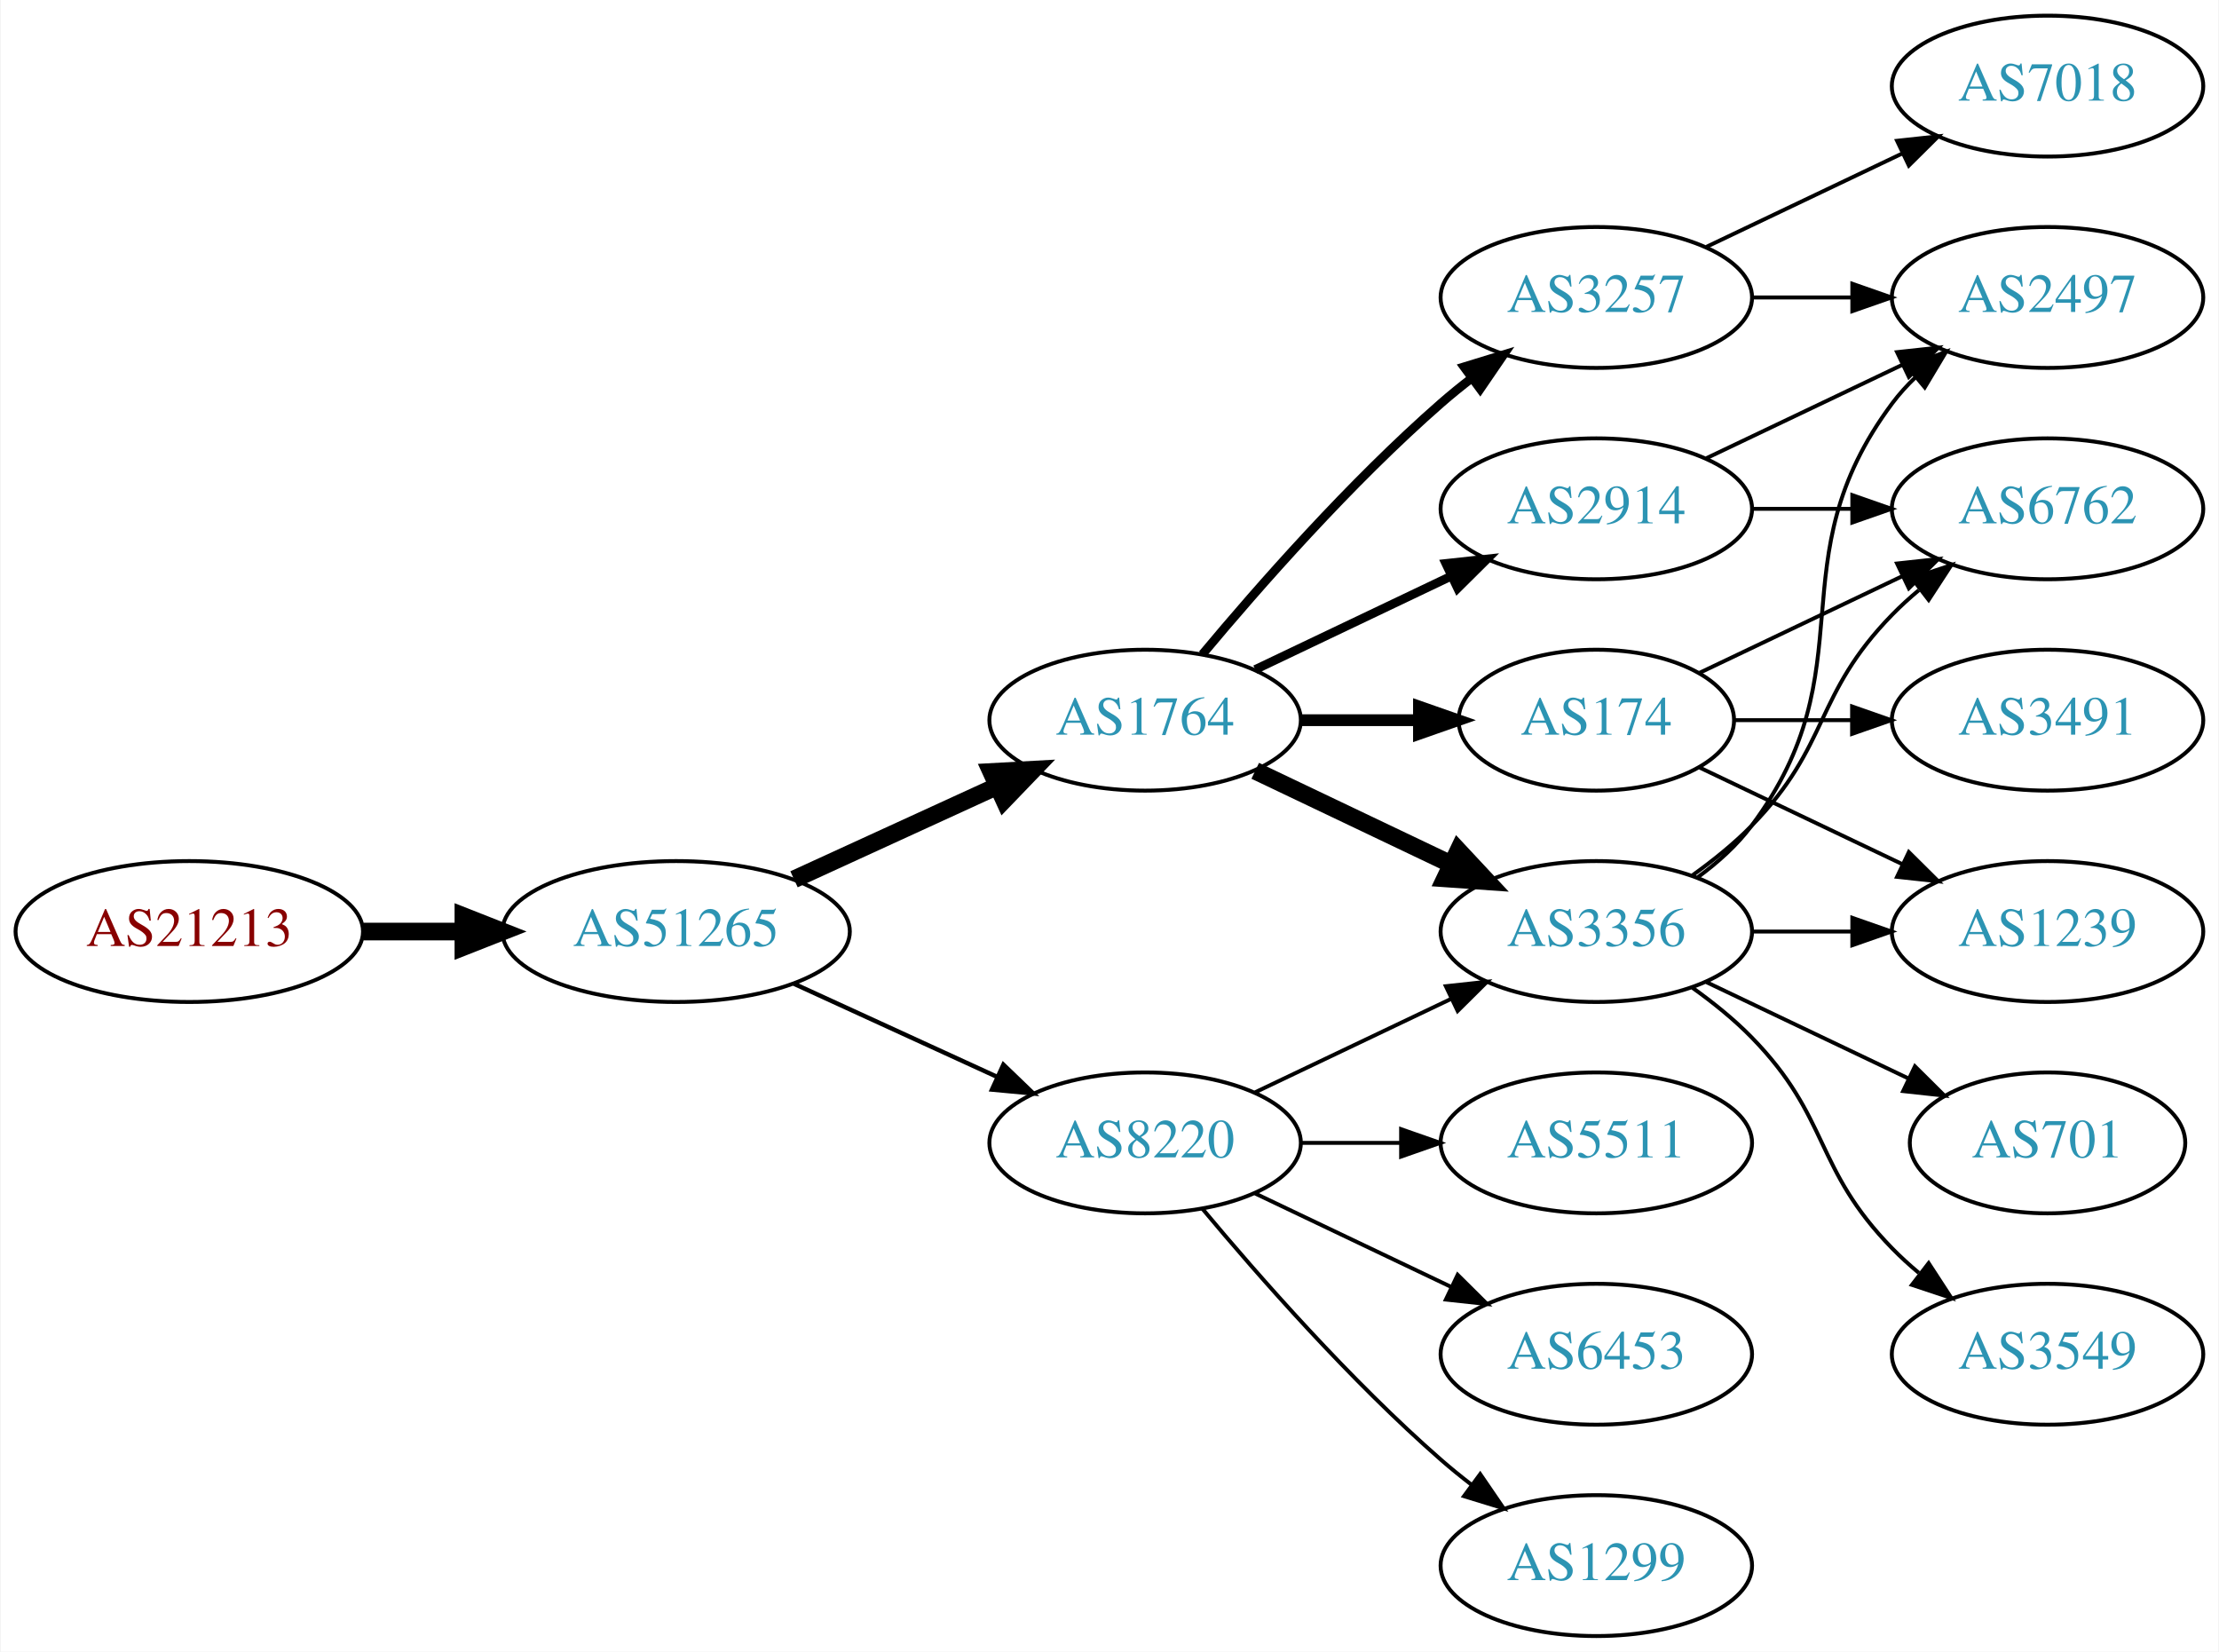
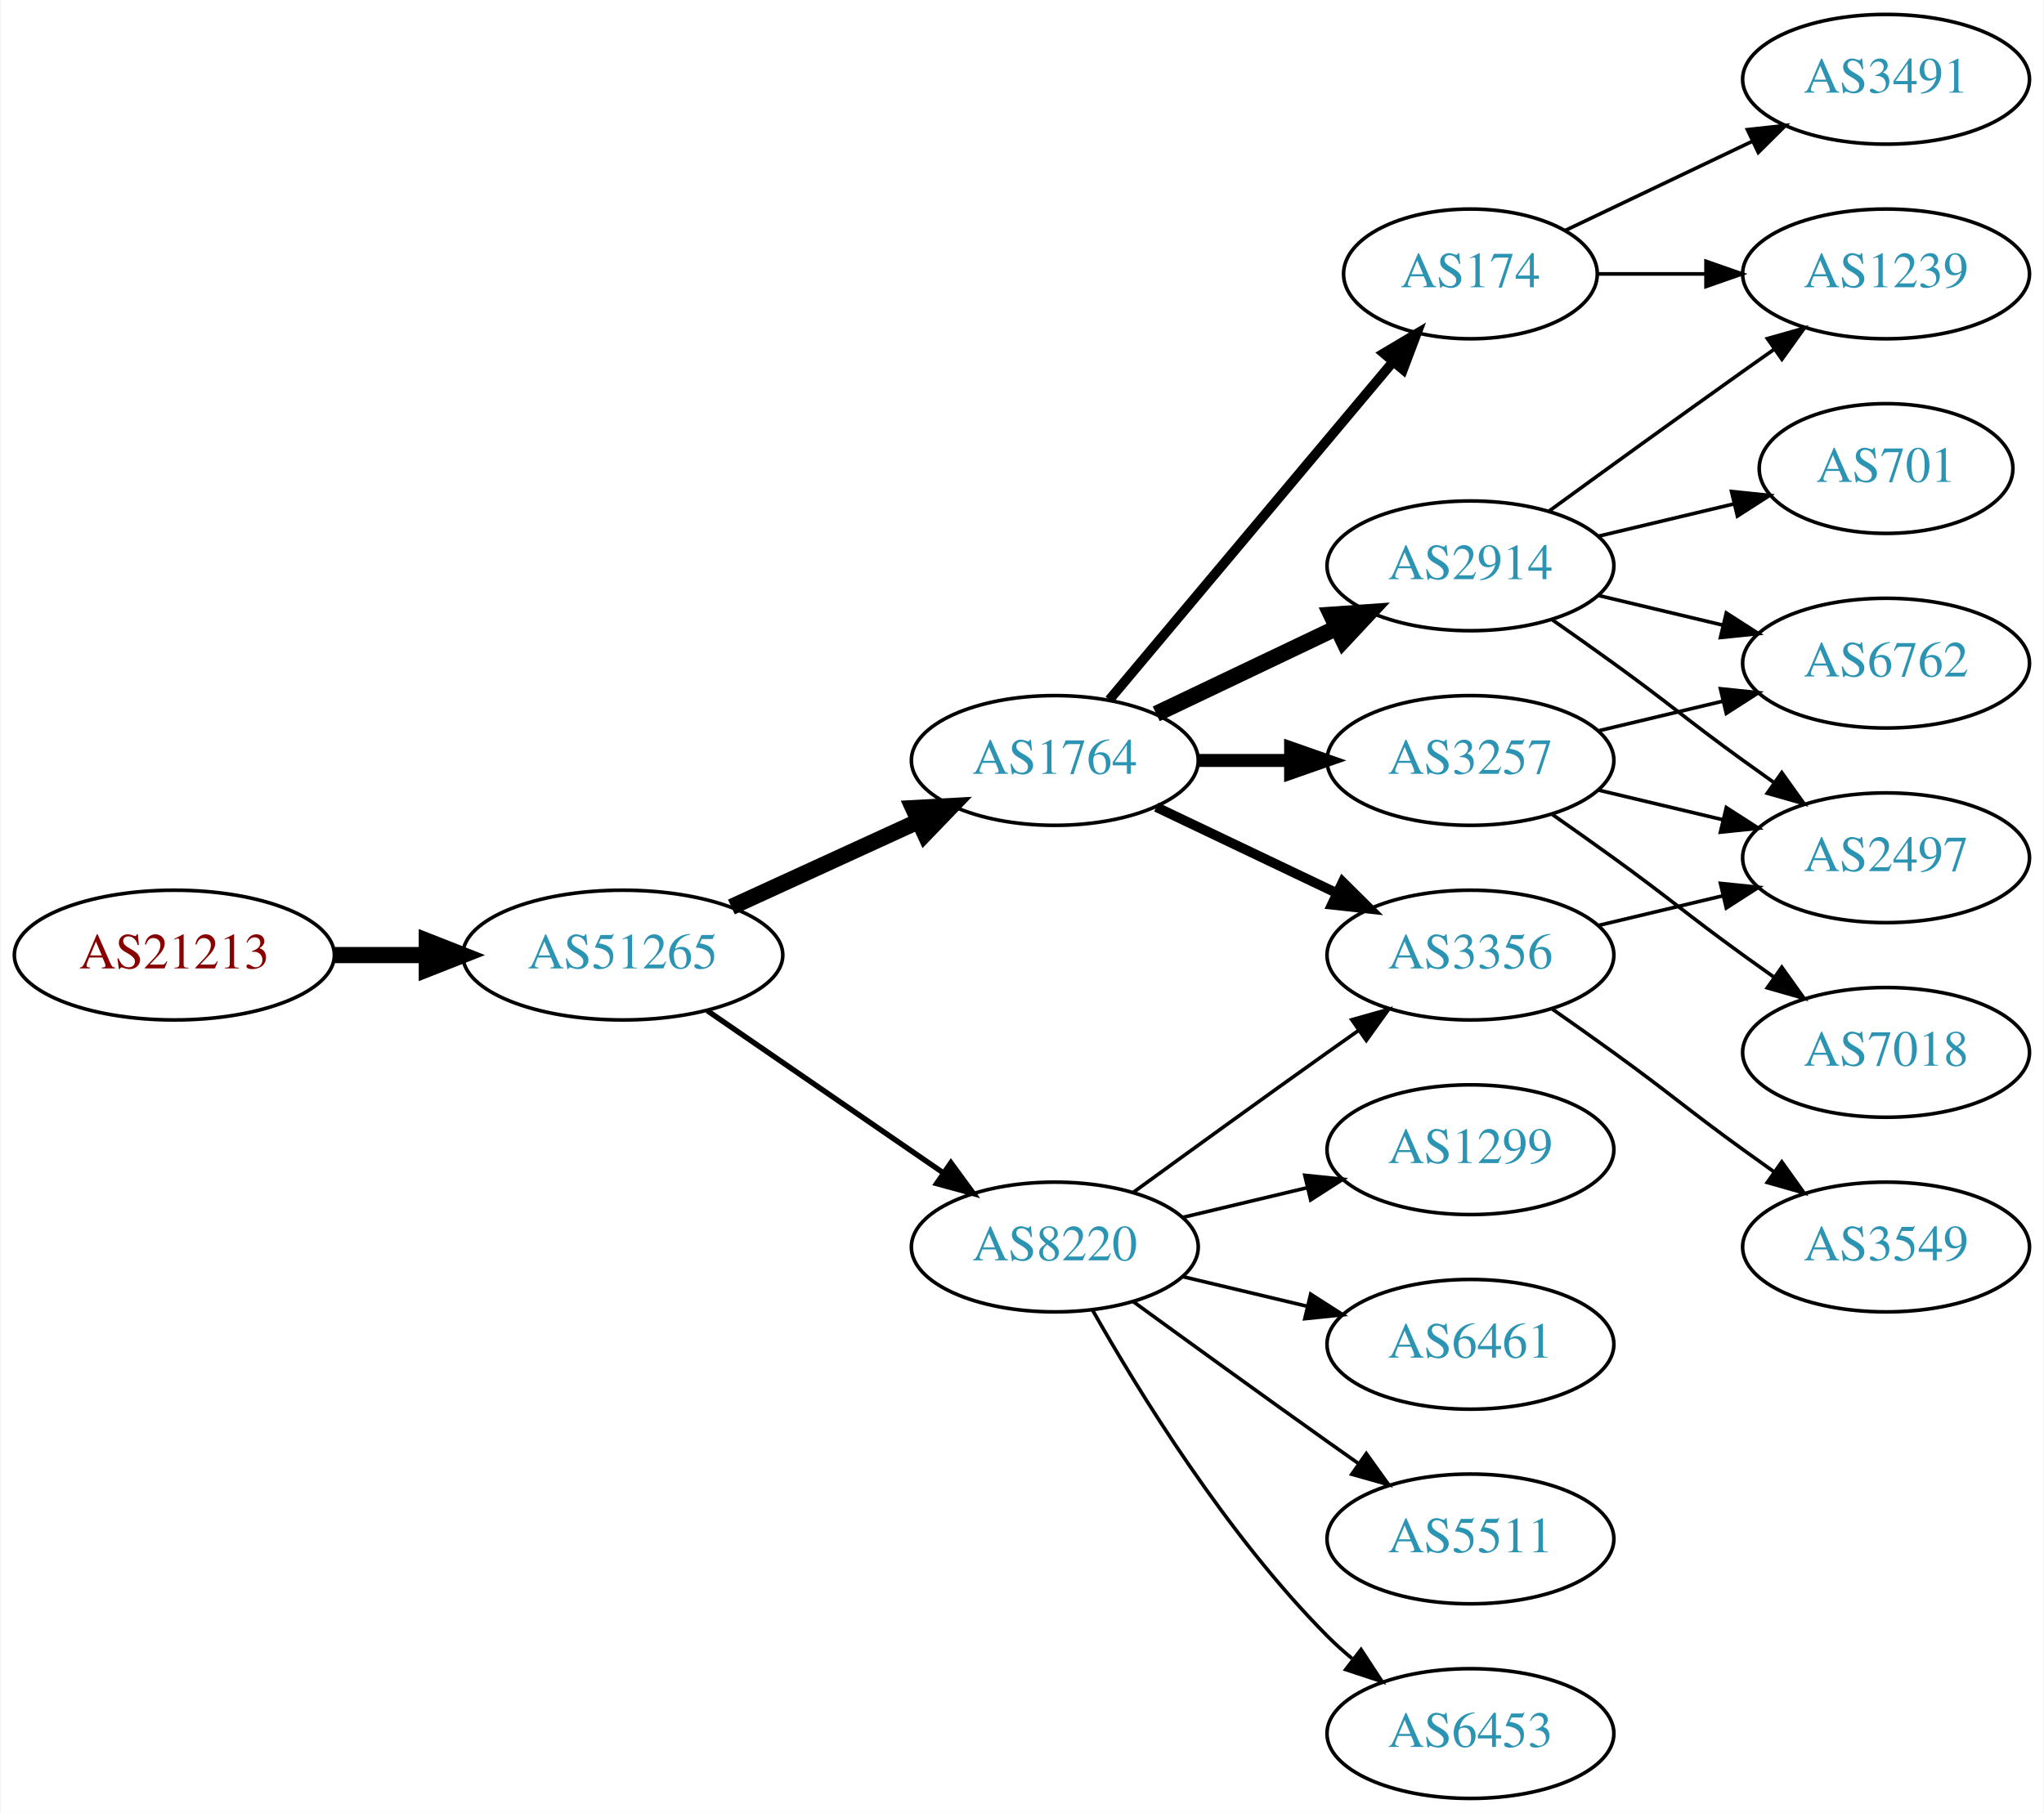
- <svg xmlns="http://www.w3.org/2000/svg" xmlns:xlink="http://www.w3.org/1999/xlink" width="567pt" height="422pt" viewBox="0.00 0.00 566.66 422.00">
-   <g id="graph0" class="graph" transform="scale(1 1) rotate(0) translate(4 418)">
-     <polygon fill="white" stroke="none" points="-4,4 -4,-418 562.663,-418 562.663,4 -4,4" />
+ <svg xmlns="http://www.w3.org/2000/svg" xmlns:xlink="http://www.w3.org/1999/xlink" width="567pt" height="503pt" viewBox="0.00 0.00 566.66 503.00">
+   <g id="graph0" class="graph" transform="scale(1 1) rotate(0) translate(4 499)">
+     <polygon fill="white" stroke="none" points="-4,4 -4,-499 562.663,-499 562.663,4 -4,4" />
    <g id="node1" class="node">
      <g id="a_node1">
        <a xlink:href="/asn/21213" xlink:title="AS21213 ~ Lisseeweg 1 [AT]">
-           <ellipse fill="#ffffff" stroke="black" cx="44.196" cy="-180" rx="44.393" ry="18" />
-           <text text-anchor="middle" x="44.196" y="-176.3" font-family="Times,serif" font-size="14.00" fill="#880000">AS21213</text>
+           <ellipse fill="#ffffff" stroke="black" cx="44.196" cy="-234" rx="44.393" ry="18" />
+           <text text-anchor="middle" x="44.196" y="-230.3" font-family="Times,serif" font-size="14.00" fill="#880000">AS21213</text>
        </a>
      </g>
    </g>
    <g id="node2" class="node">
      <g id="a_node2">
        <a xlink:href="/asn/51265" xlink:title="AS51265 ~ Mass Response Service GmbH [AT]">
-           <ellipse fill="#ffffff" stroke="black" cx="168.588" cy="-180" rx="44.393" ry="18" />
-           <text text-anchor="middle" x="168.588" y="-176.3" font-family="Times,serif" font-size="14.00" fill="#2c94b3">AS51265</text>
+           <ellipse fill="#ffffff" stroke="black" cx="168.588" cy="-234" rx="44.393" ry="18" />
+           <text text-anchor="middle" x="168.588" y="-230.3" font-family="Times,serif" font-size="14.00" fill="#2c94b3">AS51265</text>
        </a>
      </g>
    </g>
    <g id="edge1" class="edge">
-       <path fill="none" stroke="black" stroke-width="4.5" d="M88.692,-180C96.898,-180 105.569,-180 114.041,-180" />
-       <polygon fill="black" stroke="black" stroke-width="4.5" points="114.233,-183.938 124.233,-180 114.233,-176.063 114.233,-183.938" />
+       <path fill="none" stroke="black" stroke-width="4.5" d="M88.692,-234C96.898,-234 105.569,-234 114.041,-234" />
+       <polygon fill="black" stroke="black" stroke-width="4.5" points="114.233,-237.938 124.233,-234 114.233,-230.063 114.233,-237.938" />
    </g>
    <g id="node3" class="node">
      <g id="a_node3">
        <a xlink:href="/asn/1764" xlink:title="AS1764 ~ NEXTLAYER-AS [AT]">
-           <ellipse fill="#ffffff" stroke="black" cx="288.431" cy="-234" rx="39.794" ry="18" />
-           <text text-anchor="middle" x="288.431" y="-230.3" font-family="Times,serif" font-size="14.00" fill="#2c94b3">AS1764</text>
+           <ellipse fill="#ffffff" stroke="black" cx="288.431" cy="-288" rx="39.794" ry="18" />
+           <text text-anchor="middle" x="288.431" y="-284.3" font-family="Times,serif" font-size="14.00" fill="#2c94b3">AS1764</text>
        </a>
      </g>
    </g>
    <g id="edge2" class="edge">
-       <path fill="none" stroke="black" stroke-width="4.5" d="M198.718,-193.348C214.329,-200.502 233.727,-209.391 250.399,-217.03" />
-       <polygon fill="black" stroke="black" stroke-width="4.5" points="249.119,-220.775 259.851,-221.362 252.4,-213.616 249.119,-220.775" />
+       <path fill="none" stroke="black" stroke-width="4.5" d="M198.718,-247.348C214.329,-254.502 233.727,-263.391 250.399,-271.03" />
+       <polygon fill="black" stroke="black" stroke-width="4.5" points="249.119,-274.775 259.851,-275.362 252.4,-267.616 249.119,-274.775" />
    </g>
    <g id="node4" class="node">
      <g id="a_node4">
        <a xlink:href="/asn/8220" xlink:title="AS8220 ~ COLT [GB]">
-           <ellipse fill="#ffffff" stroke="black" cx="288.431" cy="-126" rx="39.794" ry="18" />
-           <text text-anchor="middle" x="288.431" y="-122.3" font-family="Times,serif" font-size="14.00" fill="#2c94b3">AS8220</text>
+           <ellipse fill="#ffffff" stroke="black" cx="288.431" cy="-153" rx="39.794" ry="18" />
+           <text text-anchor="middle" x="288.431" y="-149.3" font-family="Times,serif" font-size="14.00" fill="#2c94b3">AS8220</text>
        </a>
      </g>
    </g>
    <g id="edge3" class="edge">
-       <path fill="none" stroke="black" stroke-width="1.125" d="M198.718,-166.652C214.329,-159.498 233.727,-150.609 250.399,-142.97" />
-       <polygon fill="black" stroke="black" stroke-width="1.125" points="252.218,-145.986 259.851,-138.638 249.302,-139.622 252.218,-145.986" />
+       <path fill="none" stroke="black" stroke-width="1.5" d="M192.031,-218.574C210.612,-205.802 237.173,-187.545 257.553,-173.537" />
+       <polygon fill="black" stroke="black" stroke-width="1.5" points="259.609,-176.371 265.867,-167.822 255.643,-170.602 259.609,-176.371" />
    </g>
    <g id="node5" class="node">
      <g id="a_node5">
-         <a xlink:href="/asn/2914" xlink:title="AS2914 ~ NTT America, Inc. [US]">
+         <a xlink:href="/asn/3257" xlink:title="AS3257 ~ GTT [DE]">
          <ellipse fill="#ffffff" stroke="black" cx="403.724" cy="-288" rx="39.794" ry="18" />
-           <text text-anchor="middle" x="403.724" y="-284.3" font-family="Times,serif" font-size="14.00" fill="#2c94b3">AS2914</text>
+           <text text-anchor="middle" x="403.724" y="-284.3" font-family="Times,serif" font-size="14.00" fill="#2c94b3">AS3257</text>
        </a>
      </g>
    </g>
    <g id="edge4" class="edge">
-       <path fill="none" stroke="black" stroke-width="2.25" d="M316.567,-246.934C331.561,-254.081 350.382,-263.052 366.605,-270.785" />
-       <polygon fill="black" stroke="black" stroke-width="2.25" points="365.276,-274.028 375.809,-275.171 368.288,-267.709 365.276,-274.028" />
+       <path fill="none" stroke="black" stroke-width="3.6" d="M328.103,-288C336.306,-288 345.07,-288 353.602,-288" />
+       <polygon fill="black" stroke="black" stroke-width="3.6" points="353.841,-291.5 363.841,-288 353.841,-284.5 353.841,-291.5" />
    </g>
    <g id="node6" class="node">
      <g id="a_node6">
-         <a xlink:href="/asn/174" xlink:title="AS174 ~ Cogent Communications [US]">
-           <ellipse fill="#ffffff" stroke="black" cx="403.724" cy="-234" rx="35.194" ry="18" />
-           <text text-anchor="middle" x="403.724" y="-230.3" font-family="Times,serif" font-size="14.00" fill="#2c94b3">AS174</text>
+         <a xlink:href="/asn/2914" xlink:title="AS2914 ~ NTT America, Inc. [US]">
+           <ellipse fill="#ffffff" stroke="black" cx="403.724" cy="-342" rx="39.794" ry="18" />
+           <text text-anchor="middle" x="403.724" y="-338.3" font-family="Times,serif" font-size="14.00" fill="#2c94b3">AS2914</text>
        </a>
      </g>
    </g>
    <g id="edge5" class="edge">
-       <path fill="none" stroke="black" stroke-width="3" d="M328.103,-234C337.808,-234 348.299,-234 358.262,-234" />
-       <polygon fill="black" stroke="black" stroke-width="3" points="358.398,-237.5 368.398,-234 358.398,-230.5 358.398,-237.5" />
+       <path fill="none" stroke="black" stroke-width="4.5" d="M316.567,-300.934C331.561,-308.081 350.382,-317.052 366.605,-324.785" />
+       <polygon fill="black" stroke="black" stroke-width="4.5" points="365.087,-328.423 375.809,-329.171 368.476,-321.314 365.087,-328.423" />
    </g>
    <g id="node7" class="node">
      <g id="a_node7">
-         <a xlink:href="/asn/3257" xlink:title="AS3257 ~ GTT [DE]">
-           <ellipse fill="#ffffff" stroke="black" cx="403.724" cy="-342" rx="39.794" ry="18" />
-           <text text-anchor="middle" x="403.724" y="-338.3" font-family="Times,serif" font-size="14.00" fill="#2c94b3">AS3257</text>
+         <a xlink:href="/asn/174" xlink:title="AS174 ~ Cogent Communications [US]">
+           <ellipse fill="#ffffff" stroke="black" cx="403.724" cy="-423" rx="35.194" ry="18" />
+           <text text-anchor="middle" x="403.724" y="-419.3" font-family="Times,serif" font-size="14.00" fill="#2c94b3">AS174</text>
        </a>
      </g>
    </g>
    <g id="edge6" class="edge">
-       <path fill="none" stroke="black" stroke-width="2.25" d="M303.061,-250.817C317.343,-267.929 340.89,-294.745 364.077,-315 366.543,-317.154 369.182,-319.294 371.879,-321.372" />
-       <polygon fill="black" stroke="black" stroke-width="2.25" points="369.904,-324.264 380.033,-327.37 374.052,-318.625 369.904,-324.264" />
+       <path fill="none" stroke="black" stroke-width="2.7" d="M303.55,-304.825C323.332,-328.397 359.421,-371.4 382.18,-398.52" />
+       <polygon fill="black" stroke="black" stroke-width="2.7" points="379.673,-400.977 388.782,-406.387 385.035,-396.477 379.673,-400.977" />
    </g>
    <g id="node8" class="node">
      <g id="a_node8">
        <a xlink:href="/asn/3356" xlink:title="AS3356 ~ Level 3 Parent, LLC [US]">
+           <ellipse fill="#ffffff" stroke="black" cx="403.724" cy="-234" rx="39.794" ry="18" />
+           <text text-anchor="middle" x="403.724" y="-230.3" font-family="Times,serif" font-size="14.00" fill="#2c94b3">AS3356</text>
+         </a>
+       </g>
+     </g>
+     <g id="edge7" class="edge">
+       <path fill="none" stroke="black" stroke-width="2.7" d="M316.567,-275.066C331.561,-267.919 350.382,-258.948 366.605,-251.215" />
+       <polygon fill="black" stroke="black" stroke-width="2.7" points="368.288,-254.291 375.809,-246.829 365.276,-247.972 368.288,-254.291" />
+     </g>
+     <g id="edge13" class="edge">
+       <path fill="none" stroke="black" d="M310.279,-168.222C325.213,-179.091 345.827,-194.025 364.077,-207 366.898,-209.005 369.841,-211.085 372.789,-213.159" />
+       <polygon fill="black" stroke="black" points="370.816,-216.05 381.013,-218.926 374.835,-210.319 370.816,-216.05" />
+     </g>
+     <g id="node12" class="node">
+       <g id="a_node12">
+         <a xlink:href="/asn/1299" xlink:title="AS1299 ~ Telia Carrier [EU]">
          <ellipse fill="#ffffff" stroke="black" cx="403.724" cy="-180" rx="39.794" ry="18" />
-           <text text-anchor="middle" x="403.724" y="-176.3" font-family="Times,serif" font-size="14.00" fill="#2c94b3">AS3356</text>
-         </a>
-       </g>
-     </g>
-     <g id="edge7" class="edge">
-       <path fill="none" stroke="black" stroke-width="4.5" d="M316.567,-221.066C331.561,-213.919 350.382,-204.948 366.605,-197.215" />
-       <polygon fill="black" stroke="black" stroke-width="4.5" points="368.476,-200.686 375.809,-192.829 365.087,-193.577 368.476,-200.686" />
-     </g>
-     <g id="edge19" class="edge">
-       <path fill="none" stroke="black" d="M316.567,-138.934C331.561,-146.081 350.382,-155.052 366.605,-162.785" />
-       <polygon fill="black" stroke="black" points="365.276,-166.028 375.809,-167.171 368.288,-159.709 365.276,-166.028" />
+           <text text-anchor="middle" x="403.724" y="-176.3" font-family="Times,serif" font-size="14.00" fill="#2c94b3">AS1299</text>
+         </a>
+       </g>
+     </g>
+     <g id="edge11" class="edge">
+       <path fill="none" stroke="black" d="M324.038,-161.248C334.909,-163.838 347.064,-166.735 358.506,-169.462" />
+       <polygon fill="black" stroke="black" points="357.789,-172.889 368.328,-171.803 359.412,-166.08 357.789,-172.889" />
+     </g>
+     <g id="node13" class="node">
+       <g id="a_node13">
+         <a xlink:href="/asn/6461" xlink:title="AS6461 ~ Zayo Bandwidth [US]">
+           <ellipse fill="#ffffff" stroke="black" cx="403.724" cy="-126" rx="39.794" ry="18" />
+           <text text-anchor="middle" x="403.724" y="-122.3" font-family="Times,serif" font-size="14.00" fill="#2c94b3">AS6461</text>
+         </a>
+       </g>
+     </g>
+     <g id="edge12" class="edge">
+       <path fill="none" stroke="black" d="M324.038,-144.752C334.909,-142.162 347.064,-139.265 358.506,-136.538" />
+       <polygon fill="black" stroke="black" points="359.412,-139.92 368.328,-134.197 357.789,-133.111 359.412,-139.92" />
+     </g>
+     <g id="node14" class="node">
+       <g id="a_node14">
+         <a xlink:href="/asn/5511" xlink:title="AS5511 ~ Orange S.A. [FR]">
+           <ellipse fill="#ffffff" stroke="black" cx="403.724" cy="-72" rx="39.794" ry="18" />
+           <text text-anchor="middle" x="403.724" y="-68.3" font-family="Times,serif" font-size="14.00" fill="#2c94b3">AS5511</text>
+         </a>
+       </g>
+     </g>
+     <g id="edge14" class="edge">
+       <path fill="none" stroke="black" d="M310.279,-137.778C325.213,-126.909 345.827,-111.975 364.077,-99 366.898,-96.995 369.841,-94.915 372.789,-92.841" />
+       <polygon fill="black" stroke="black" points="374.835,-95.681 381.013,-87.074 370.816,-89.95 374.835,-95.681" />
    </g>
    <g id="node15" class="node">
      <g id="a_node15">
-         <a xlink:href="/asn/5511" xlink:title="AS5511 ~ Orange S.A. [FR]">
-           <ellipse fill="#ffffff" stroke="black" cx="403.724" cy="-126" rx="39.794" ry="18" />
-           <text text-anchor="middle" x="403.724" y="-122.3" font-family="Times,serif" font-size="14.00" fill="#2c94b3">AS5511</text>
-         </a>
-       </g>
-     </g>
-     <g id="edge18" class="edge">
-       <path fill="none" stroke="black" d="M328.103,-126C336.306,-126 345.07,-126 353.602,-126" />
-       <polygon fill="black" stroke="black" points="353.841,-129.5 363.841,-126 353.841,-122.5 353.841,-129.5" />
+         <a xlink:href="/asn/6453" xlink:title="AS6453 ~ TATA COMMUNICATIONS (AMERICA) INC [US]">
+           <ellipse fill="#ffffff" stroke="black" cx="403.724" cy="-18" rx="39.794" ry="18" />
+           <text text-anchor="middle" x="403.724" y="-14.3" font-family="Times,serif" font-size="14.00" fill="#2c94b3">AS6453</text>
+         </a>
+       </g>
+     </g>
+     <g id="edge15" class="edge">
+       <path fill="none" stroke="black" d="M298.891,-135.51C311.672,-112.904 336.105,-73.114 364.077,-45 366.188,-42.879 368.484,-40.812 370.87,-38.829" />
+       <polygon fill="black" stroke="black" points="373.385,-41.31 379.185,-32.444 369.122,-35.758 373.385,-41.31" />
+     </g>
+     <g id="node9" class="node">
+       <g id="a_node9">
+         <a xlink:href="/asn/6762" xlink:title="AS6762 ~ TELECOM ITALIA SPARKLE S.p.A. [IT]">
+           <ellipse fill="#ffffff" stroke="black" cx="519.017" cy="-315" rx="39.794" ry="18" />
+           <text text-anchor="middle" x="519.017" y="-311.3" font-family="Times,serif" font-size="14.00" fill="#2c94b3">AS6762</text>
+         </a>
+       </g>
+     </g>
+     <g id="edge8" class="edge">
+       <path fill="none" stroke="black" d="M439.331,-296.248C450.202,-298.838 462.357,-301.735 473.799,-304.462" />
+       <polygon fill="black" stroke="black" points="473.082,-307.889 483.621,-306.803 474.705,-301.08 473.082,-307.889" />
+     </g>
+     <g id="node10" class="node">
+       <g id="a_node10">
+         <a xlink:href="/asn/2497" xlink:title="AS2497 ~ Internet Initiative Japan Inc. [JP]">
+           <ellipse fill="#ffffff" stroke="black" cx="519.017" cy="-261" rx="39.794" ry="18" />
+           <text text-anchor="middle" x="519.017" y="-257.3" font-family="Times,serif" font-size="14.00" fill="#2c94b3">AS2497</text>
+         </a>
+       </g>
+     </g>
+     <g id="edge9" class="edge">
+       <path fill="none" stroke="black" d="M439.331,-279.752C450.202,-277.162 462.357,-274.265 473.799,-271.538" />
+       <polygon fill="black" stroke="black" points="474.705,-274.92 483.621,-269.197 473.082,-268.111 474.705,-274.92" />
+     </g>
+     <g id="node11" class="node">
+       <g id="a_node11">
+         <a xlink:href="/asn/7018" xlink:title="AS7018 ~ AT&amp;T Services, Inc. [US]">
+           <ellipse fill="#ffffff" stroke="black" cx="519.017" cy="-207" rx="39.794" ry="18" />
+           <text text-anchor="middle" x="519.017" y="-203.3" font-family="Times,serif" font-size="14.00" fill="#2c94b3">AS7018</text>
+         </a>
+       </g>
+     </g>
+     <g id="edge10" class="edge">
+       <path fill="none" stroke="black" d="M426.481,-272.991C432.015,-269.121 437.934,-264.936 443.37,-261 459.57,-249.271 463.17,-245.729 479.37,-234 482.173,-231.971 485.105,-229.875 488.045,-227.79" />
+       <polygon fill="black" stroke="black" points="490.096,-230.627 496.26,-222.009 486.068,-224.903 490.096,-230.627" />
+     </g>
+     <g id="edge17" class="edge">
+       <path fill="none" stroke="black" d="M439.331,-333.752C450.202,-331.162 462.357,-328.265 473.799,-325.538" />
+       <polygon fill="black" stroke="black" points="474.705,-328.92 483.621,-323.197 473.082,-322.111 474.705,-328.92" />
+     </g>
+     <g id="edge16" class="edge">
+       <path fill="none" stroke="black" d="M426.481,-326.991C432.015,-323.121 437.934,-318.936 443.37,-315 459.57,-303.271 463.17,-299.729 479.37,-288 482.173,-285.971 485.105,-283.875 488.045,-281.79" />
+       <polygon fill="black" stroke="black" points="490.096,-284.627 496.26,-276.009 486.068,-278.903 490.096,-284.627" />
    </g>
    <g id="node16" class="node">
      <g id="a_node16">
-         <a xlink:href="/asn/6453" xlink:title="AS6453 ~ TATA COMMUNICATIONS (AMERICA) INC [US]">
-           <ellipse fill="#ffffff" stroke="black" cx="403.724" cy="-72" rx="39.794" ry="18" />
-           <text text-anchor="middle" x="403.724" y="-68.3" font-family="Times,serif" font-size="14.00" fill="#2c94b3">AS6453</text>
-         </a>
-       </g>
-     </g>
-     <g id="edge20" class="edge">
-       <path fill="none" stroke="black" d="M316.567,-113.066C331.561,-105.919 350.382,-96.948 366.605,-89.215" />
-       <polygon fill="black" stroke="black" points="368.288,-92.291 375.809,-84.829 365.276,-85.972 368.288,-92.291" />
+         <a xlink:href="/asn/1239" xlink:title="AS1239 ~ Sprint [US]">
+           <ellipse fill="#ffffff" stroke="black" cx="519.017" cy="-423" rx="39.794" ry="18" />
+           <text text-anchor="middle" x="519.017" y="-419.3" font-family="Times,serif" font-size="14.00" fill="#2c94b3">AS1239</text>
+         </a>
+       </g>
+     </g>
+     <g id="edge18" class="edge">
+       <path fill="none" stroke="black" d="M425.572,-357.222C440.506,-368.091 461.12,-383.025 479.37,-396 482.191,-398.005 485.134,-400.085 488.082,-402.159" />
+       <polygon fill="black" stroke="black" points="486.109,-405.05 496.306,-407.926 490.128,-399.319 486.109,-405.05" />
    </g>
    <g id="node17" class="node">
      <g id="a_node17">
-         <a xlink:href="/asn/1299" xlink:title="AS1299 ~ Telia Carrier [EU]">
-           <ellipse fill="#ffffff" stroke="black" cx="403.724" cy="-18" rx="39.794" ry="18" />
-           <text text-anchor="middle" x="403.724" y="-14.3" font-family="Times,serif" font-size="14.00" fill="#2c94b3">AS1299</text>
-         </a>
-       </g>
-     </g>
-     <g id="edge21" class="edge">
-       <path fill="none" stroke="black" d="M303.061,-109.183C317.343,-92.071 340.89,-65.255 364.077,-45 366.543,-42.846 369.182,-40.706 371.879,-38.628" />
-       <polygon fill="black" stroke="black" points="374.052,-41.375 380.033,-32.63 369.904,-35.736 374.052,-41.375" />
-     </g>
-     <g id="node9" class="node">
-       <g id="a_node9">
-         <a xlink:href="/asn/2497" xlink:title="AS2497 ~ Internet Initiative Japan Inc. [JP]">
-           <ellipse fill="#ffffff" stroke="black" cx="519.017" cy="-342" rx="39.794" ry="18" />
-           <text text-anchor="middle" x="519.017" y="-338.3" font-family="Times,serif" font-size="14.00" fill="#2c94b3">AS2497</text>
-         </a>
-       </g>
-     </g>
-     <g id="edge8" class="edge">
-       <path fill="none" stroke="black" d="M431.86,-300.934C446.854,-308.081 465.675,-317.052 481.898,-324.785" />
-       <polygon fill="black" stroke="black" points="480.569,-328.028 491.102,-329.171 483.581,-321.709 480.569,-328.028" />
-     </g>
-     <g id="node10" class="node">
-       <g id="a_node10">
-         <a xlink:href="/asn/6762" xlink:title="AS6762 ~ TELECOM ITALIA SPARKLE S.p.A. [IT]">
-           <ellipse fill="#ffffff" stroke="black" cx="519.017" cy="-288" rx="39.794" ry="18" />
-           <text text-anchor="middle" x="519.017" y="-284.3" font-family="Times,serif" font-size="14.00" fill="#2c94b3">AS6762</text>
-         </a>
-       </g>
-     </g>
-     <g id="edge9" class="edge">
-       <path fill="none" stroke="black" d="M443.396,-288C451.599,-288 460.363,-288 468.895,-288" />
-       <polygon fill="black" stroke="black" points="469.134,-291.5 479.134,-288 469.134,-284.5 469.134,-291.5" />
-     </g>
-     <g id="edge10" class="edge">
-       <path fill="none" stroke="black" d="M430.149,-246.119C445.452,-253.413 465.175,-262.814 482.057,-270.86" />
-       <polygon fill="black" stroke="black" points="480.564,-274.026 491.097,-275.169 483.576,-267.707 480.564,-274.026" />
-     </g>
-     <g id="node11" class="node">
-       <g id="a_node11">
-         <a xlink:href="/asn/1239" xlink:title="AS1239 ~ Sprint [US]">
-           <ellipse fill="#ffffff" stroke="black" cx="519.017" cy="-180" rx="39.794" ry="18" />
-           <text text-anchor="middle" x="519.017" y="-176.3" font-family="Times,serif" font-size="14.00" fill="#2c94b3">AS1239</text>
-         </a>
-       </g>
-     </g>
-     <g id="edge11" class="edge">
-       <path fill="none" stroke="black" d="M430.149,-221.881C445.452,-214.587 465.175,-205.186 482.057,-197.14" />
-       <polygon fill="black" stroke="black" points="483.576,-200.293 491.097,-192.831 480.564,-193.974 483.576,-200.293" />
-     </g>
-     <g id="node12" class="node">
-       <g id="a_node12">
+         <a xlink:href="/asn/701" xlink:title="AS701 ~ UUNET [US]">
+           <ellipse fill="#ffffff" stroke="black" cx="519.017" cy="-369" rx="35.194" ry="18" />
+           <text text-anchor="middle" x="519.017" y="-365.3" font-family="Times,serif" font-size="14.00" fill="#2c94b3">AS701</text>
+         </a>
+       </g>
+     </g>
+     <g id="edge19" class="edge">
+       <path fill="none" stroke="black" d="M439.331,-350.248C451.125,-353.058 464.43,-356.229 476.698,-359.153" />
+       <polygon fill="black" stroke="black" points="476.164,-362.624 486.703,-361.537 477.787,-355.814 476.164,-362.624" />
+     </g>
+     <g id="edge22" class="edge">
+       <path fill="none" stroke="black" d="M439.023,-423C448.4,-423 458.75,-423 468.785,-423" />
+       <polygon fill="black" stroke="black" points="469.074,-426.5 479.074,-423 469.074,-419.5 469.074,-426.5" />
+     </g>
+     <g id="node19" class="node">
+       <g id="a_node19">
        <a xlink:href="/asn/3491" xlink:title="AS3491 ~ PCCW Global, Inc. [US]">
-           <ellipse fill="#ffffff" stroke="black" cx="519.017" cy="-234" rx="39.794" ry="18" />
-           <text text-anchor="middle" x="519.017" y="-230.3" font-family="Times,serif" font-size="14.00" fill="#2c94b3">AS3491</text>
-         </a>
-       </g>
-     </g>
-     <g id="edge12" class="edge">
-       <path fill="none" stroke="black" d="M439.023,-234C448.4,-234 458.75,-234 468.785,-234" />
-       <polygon fill="black" stroke="black" points="469.074,-237.5 479.074,-234 469.074,-230.5 469.074,-237.5" />
+           <ellipse fill="#ffffff" stroke="black" cx="519.017" cy="-477" rx="39.794" ry="18" />
+           <text text-anchor="middle" x="519.017" y="-473.3" font-family="Times,serif" font-size="14.00" fill="#2c94b3">AS3491</text>
+         </a>
+       </g>
    </g>
    <g id="edge23" class="edge">
-       <path fill="none" stroke="black" d="M443.396,-342C451.599,-342 460.363,-342 468.895,-342" />
-       <polygon fill="black" stroke="black" points="469.134,-345.5 479.134,-342 469.134,-338.5 469.134,-345.5" />
+       <path fill="none" stroke="black" d="M430.149,-435.119C445.452,-442.413 465.175,-451.814 482.057,-459.86" />
+       <polygon fill="black" stroke="black" points="480.564,-463.026 491.097,-464.169 483.576,-456.707 480.564,-463.026" />
+     </g>
+     <g id="edge20" class="edge">
+       <path fill="none" stroke="black" d="M439.331,-242.248C450.202,-244.838 462.357,-247.735 473.799,-250.462" />
+       <polygon fill="black" stroke="black" points="473.082,-253.889 483.621,-252.803 474.705,-247.08 473.082,-253.889" />
    </g>
    <g id="node18" class="node">
      <g id="a_node18">
-         <a xlink:href="/asn/7018" xlink:title="AS7018 ~ AT&amp;T Services, Inc. [US]">
-           <ellipse fill="#ffffff" stroke="black" cx="519.017" cy="-396" rx="39.794" ry="18" />
-           <text text-anchor="middle" x="519.017" y="-392.3" font-family="Times,serif" font-size="14.00" fill="#2c94b3">AS7018</text>
-         </a>
-       </g>
-     </g>
-     <g id="edge22" class="edge">
-       <path fill="none" stroke="black" d="M431.86,-354.934C446.854,-362.081 465.675,-371.052 481.898,-378.785" />
-       <polygon fill="black" stroke="black" points="480.569,-382.028 491.102,-383.171 483.581,-375.709 480.569,-382.028" />
-     </g>
-     <g id="edge15" class="edge">
-       <path fill="none" stroke="black" d="M429.655,-193.882C434.731,-197.611 439.649,-202.016 443.37,-207 473.642,-247.542 449.099,-274.458 479.37,-315 481.115,-317.336 483.122,-319.545 485.285,-321.617" />
-       <polygon fill="black" stroke="black" points="483.163,-324.405 493.086,-328.118 487.645,-319.027 483.163,-324.405" />
-     </g>
-     <g id="edge17" class="edge">
-       <path fill="none" stroke="black" d="M428.318,-194.389C433.574,-198.148 438.906,-202.437 443.37,-207 463.543,-227.617 459.198,-240.383 479.37,-261 481.463,-263.139 483.746,-265.218 486.123,-267.21" />
-       <polygon fill="black" stroke="black" points="484.367,-270.275 494.423,-273.611 488.641,-264.732 484.367,-270.275" />
-     </g>
-     <g id="edge16" class="edge">
-       <path fill="none" stroke="black" d="M443.396,-180C451.599,-180 460.363,-180 468.895,-180" />
-       <polygon fill="black" stroke="black" points="469.134,-183.5 479.134,-180 469.134,-176.5 469.134,-183.5" />
-     </g>
-     <g id="node13" class="node">
-       <g id="a_node13">
-         <a xlink:href="/asn/701" xlink:title="AS701 ~ UUNET [US]">
-           <ellipse fill="#ffffff" stroke="black" cx="519.017" cy="-126" rx="35.194" ry="18" />
-           <text text-anchor="middle" x="519.017" y="-122.3" font-family="Times,serif" font-size="14.00" fill="#2c94b3">AS701</text>
-         </a>
-       </g>
-     </g>
-     <g id="edge13" class="edge">
-       <path fill="none" stroke="black" d="M431.86,-167.066C447.292,-159.71 466.778,-150.423 483.313,-142.541" />
-       <polygon fill="black" stroke="black" points="485.133,-145.551 492.654,-138.089 482.121,-139.232 485.133,-145.551" />
-     </g>
-     <g id="node14" class="node">
-       <g id="a_node14">
        <a xlink:href="/asn/3549" xlink:title="AS3549 ~ Level 3 Parent, LLC [US]">
-           <ellipse fill="#ffffff" stroke="black" cx="519.017" cy="-72" rx="39.794" ry="18" />
-           <text text-anchor="middle" x="519.017" y="-68.3" font-family="Times,serif" font-size="14.00" fill="#2c94b3">AS3549</text>
-         </a>
-       </g>
-     </g>
-     <g id="edge14" class="edge">
-       <path fill="none" stroke="black" d="M428.318,-165.611C433.574,-161.852 438.906,-157.563 443.37,-153 463.543,-132.383 459.198,-119.617 479.37,-99 481.463,-96.861 483.746,-94.782 486.123,-92.79" />
-       <polygon fill="black" stroke="black" points="488.641,-95.268 494.423,-86.389 484.367,-89.725 488.641,-95.268" />
+           <ellipse fill="#ffffff" stroke="black" cx="519.017" cy="-153" rx="39.794" ry="18" />
+           <text text-anchor="middle" x="519.017" y="-149.3" font-family="Times,serif" font-size="14.00" fill="#2c94b3">AS3549</text>
+         </a>
+       </g>
+     </g>
+     <g id="edge21" class="edge">
+       <path fill="none" stroke="black" d="M426.481,-218.991C432.015,-215.121 437.934,-210.936 443.37,-207 459.57,-195.271 463.17,-191.729 479.37,-180 482.173,-177.971 485.105,-175.875 488.045,-173.79" />
+       <polygon fill="black" stroke="black" points="490.096,-176.627 496.26,-168.009 486.068,-170.903 490.096,-176.627" />
    </g>
  </g>
</svg>
